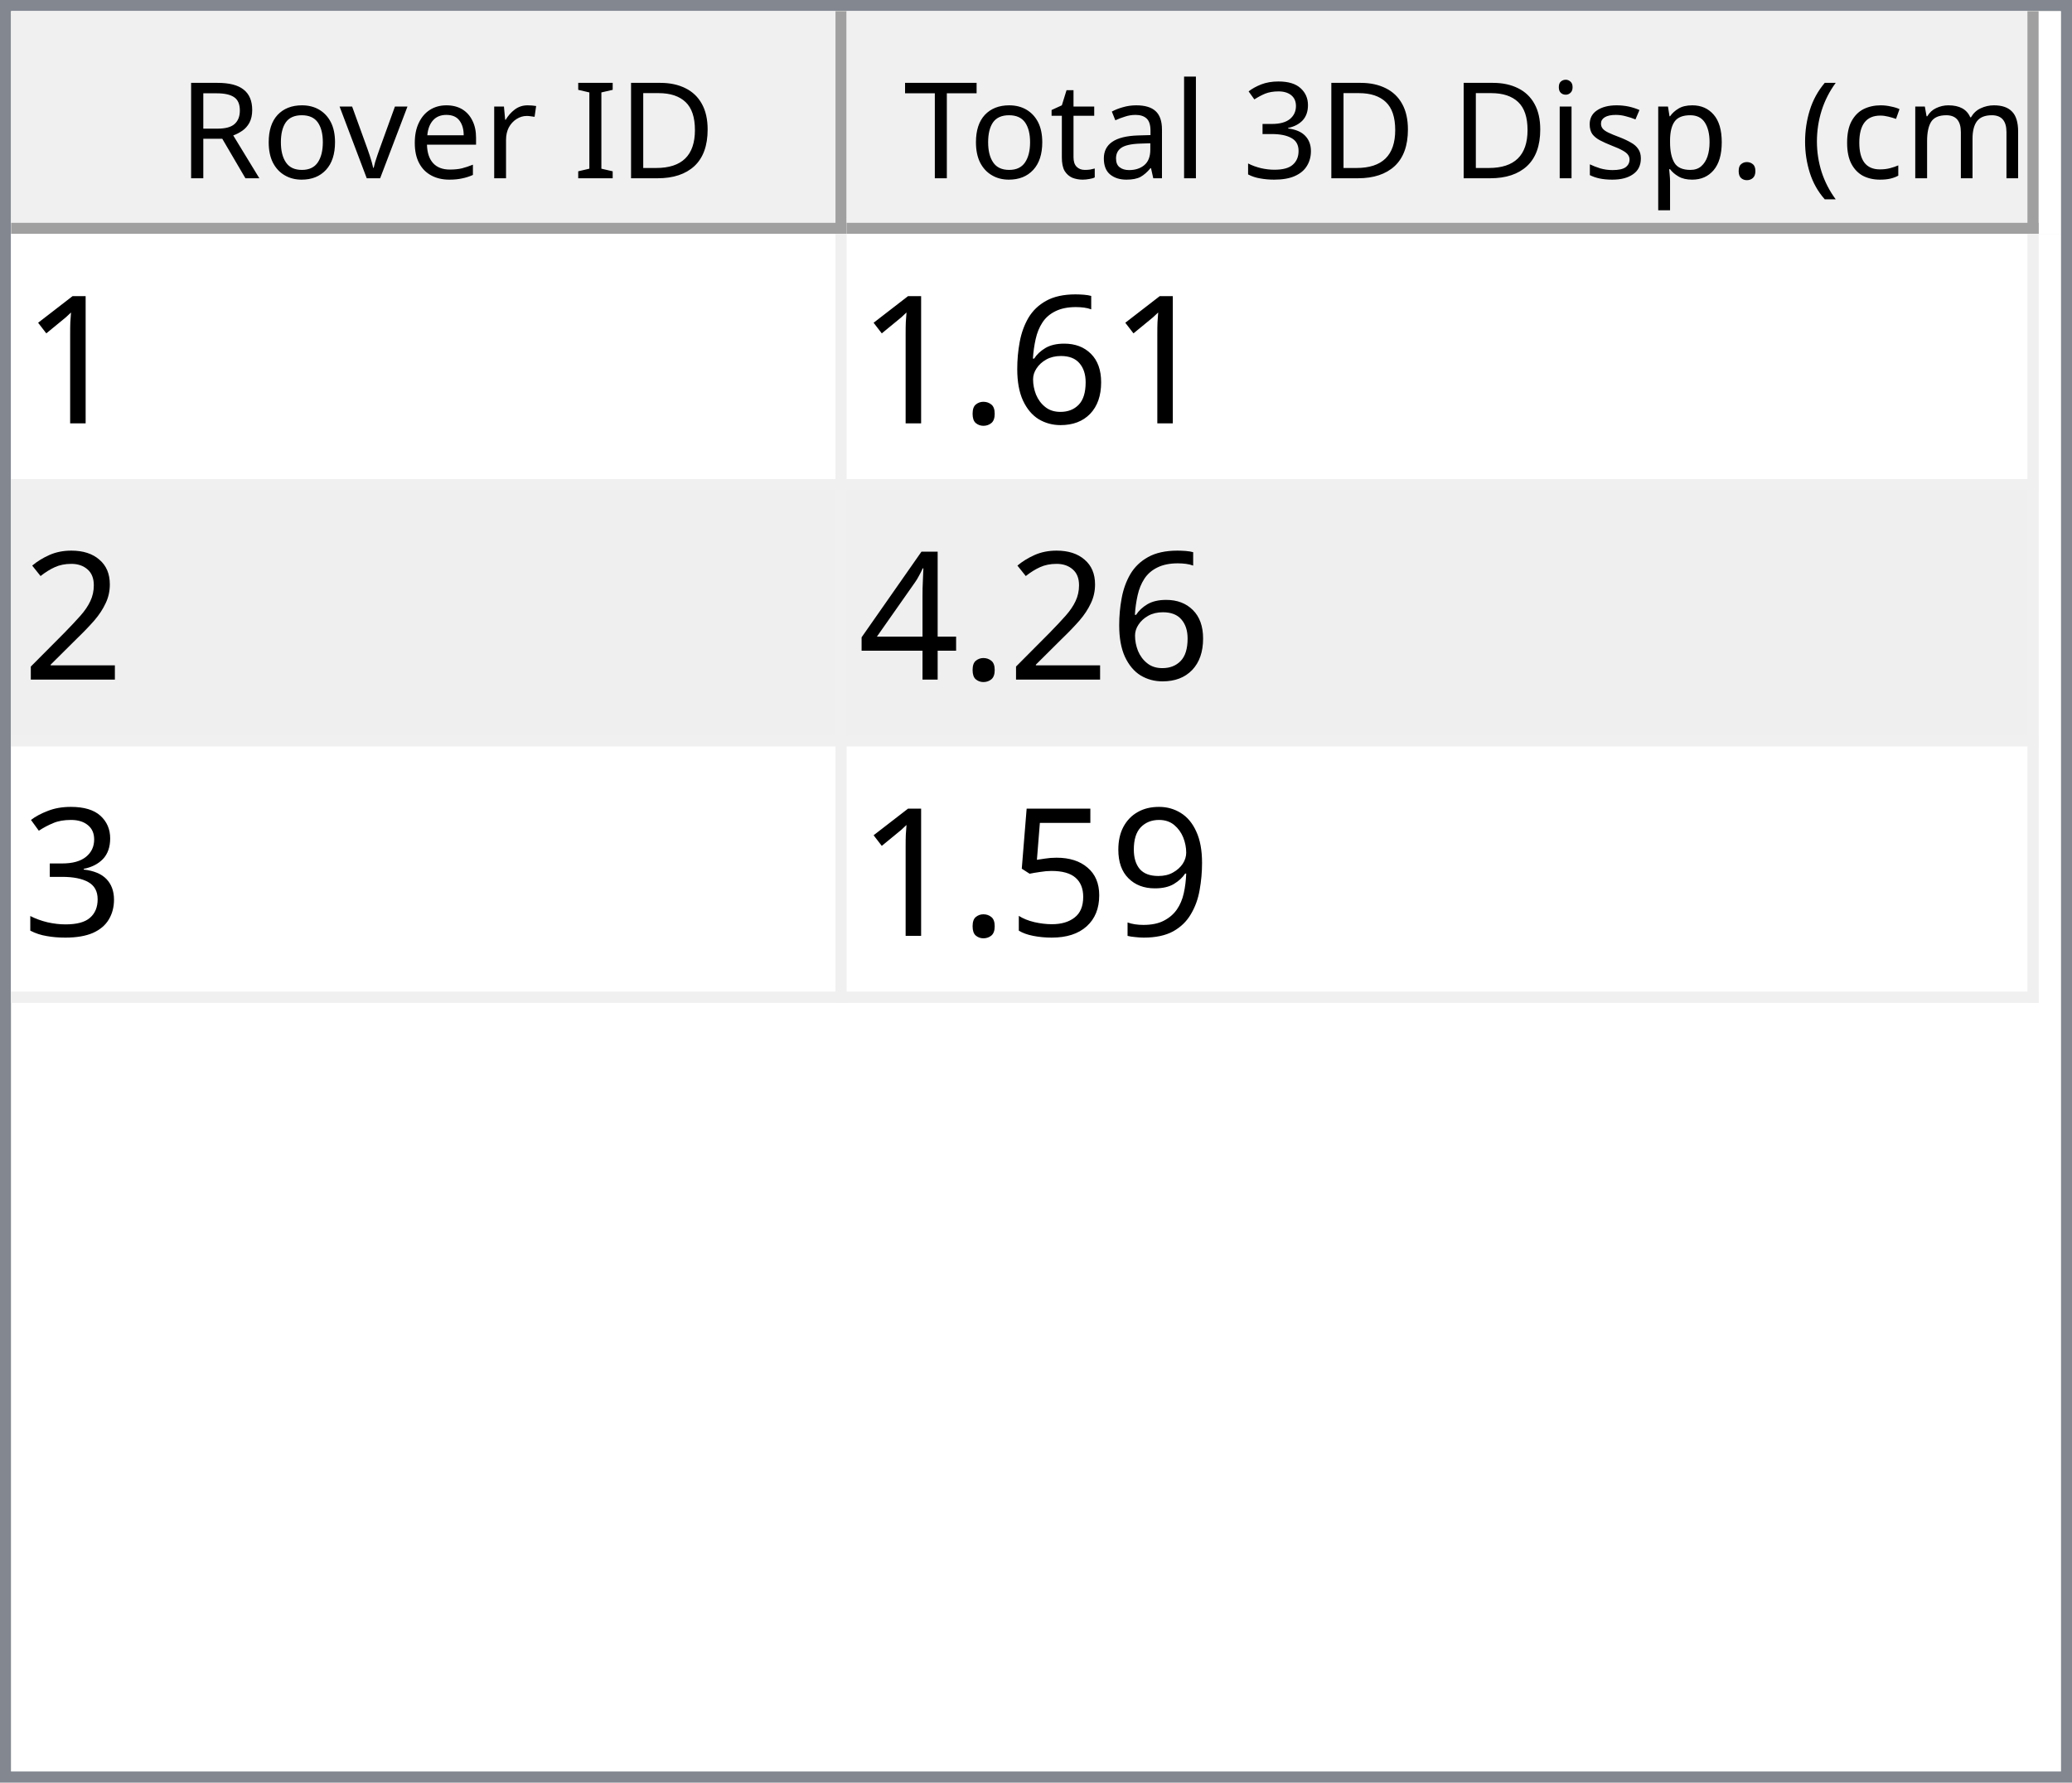
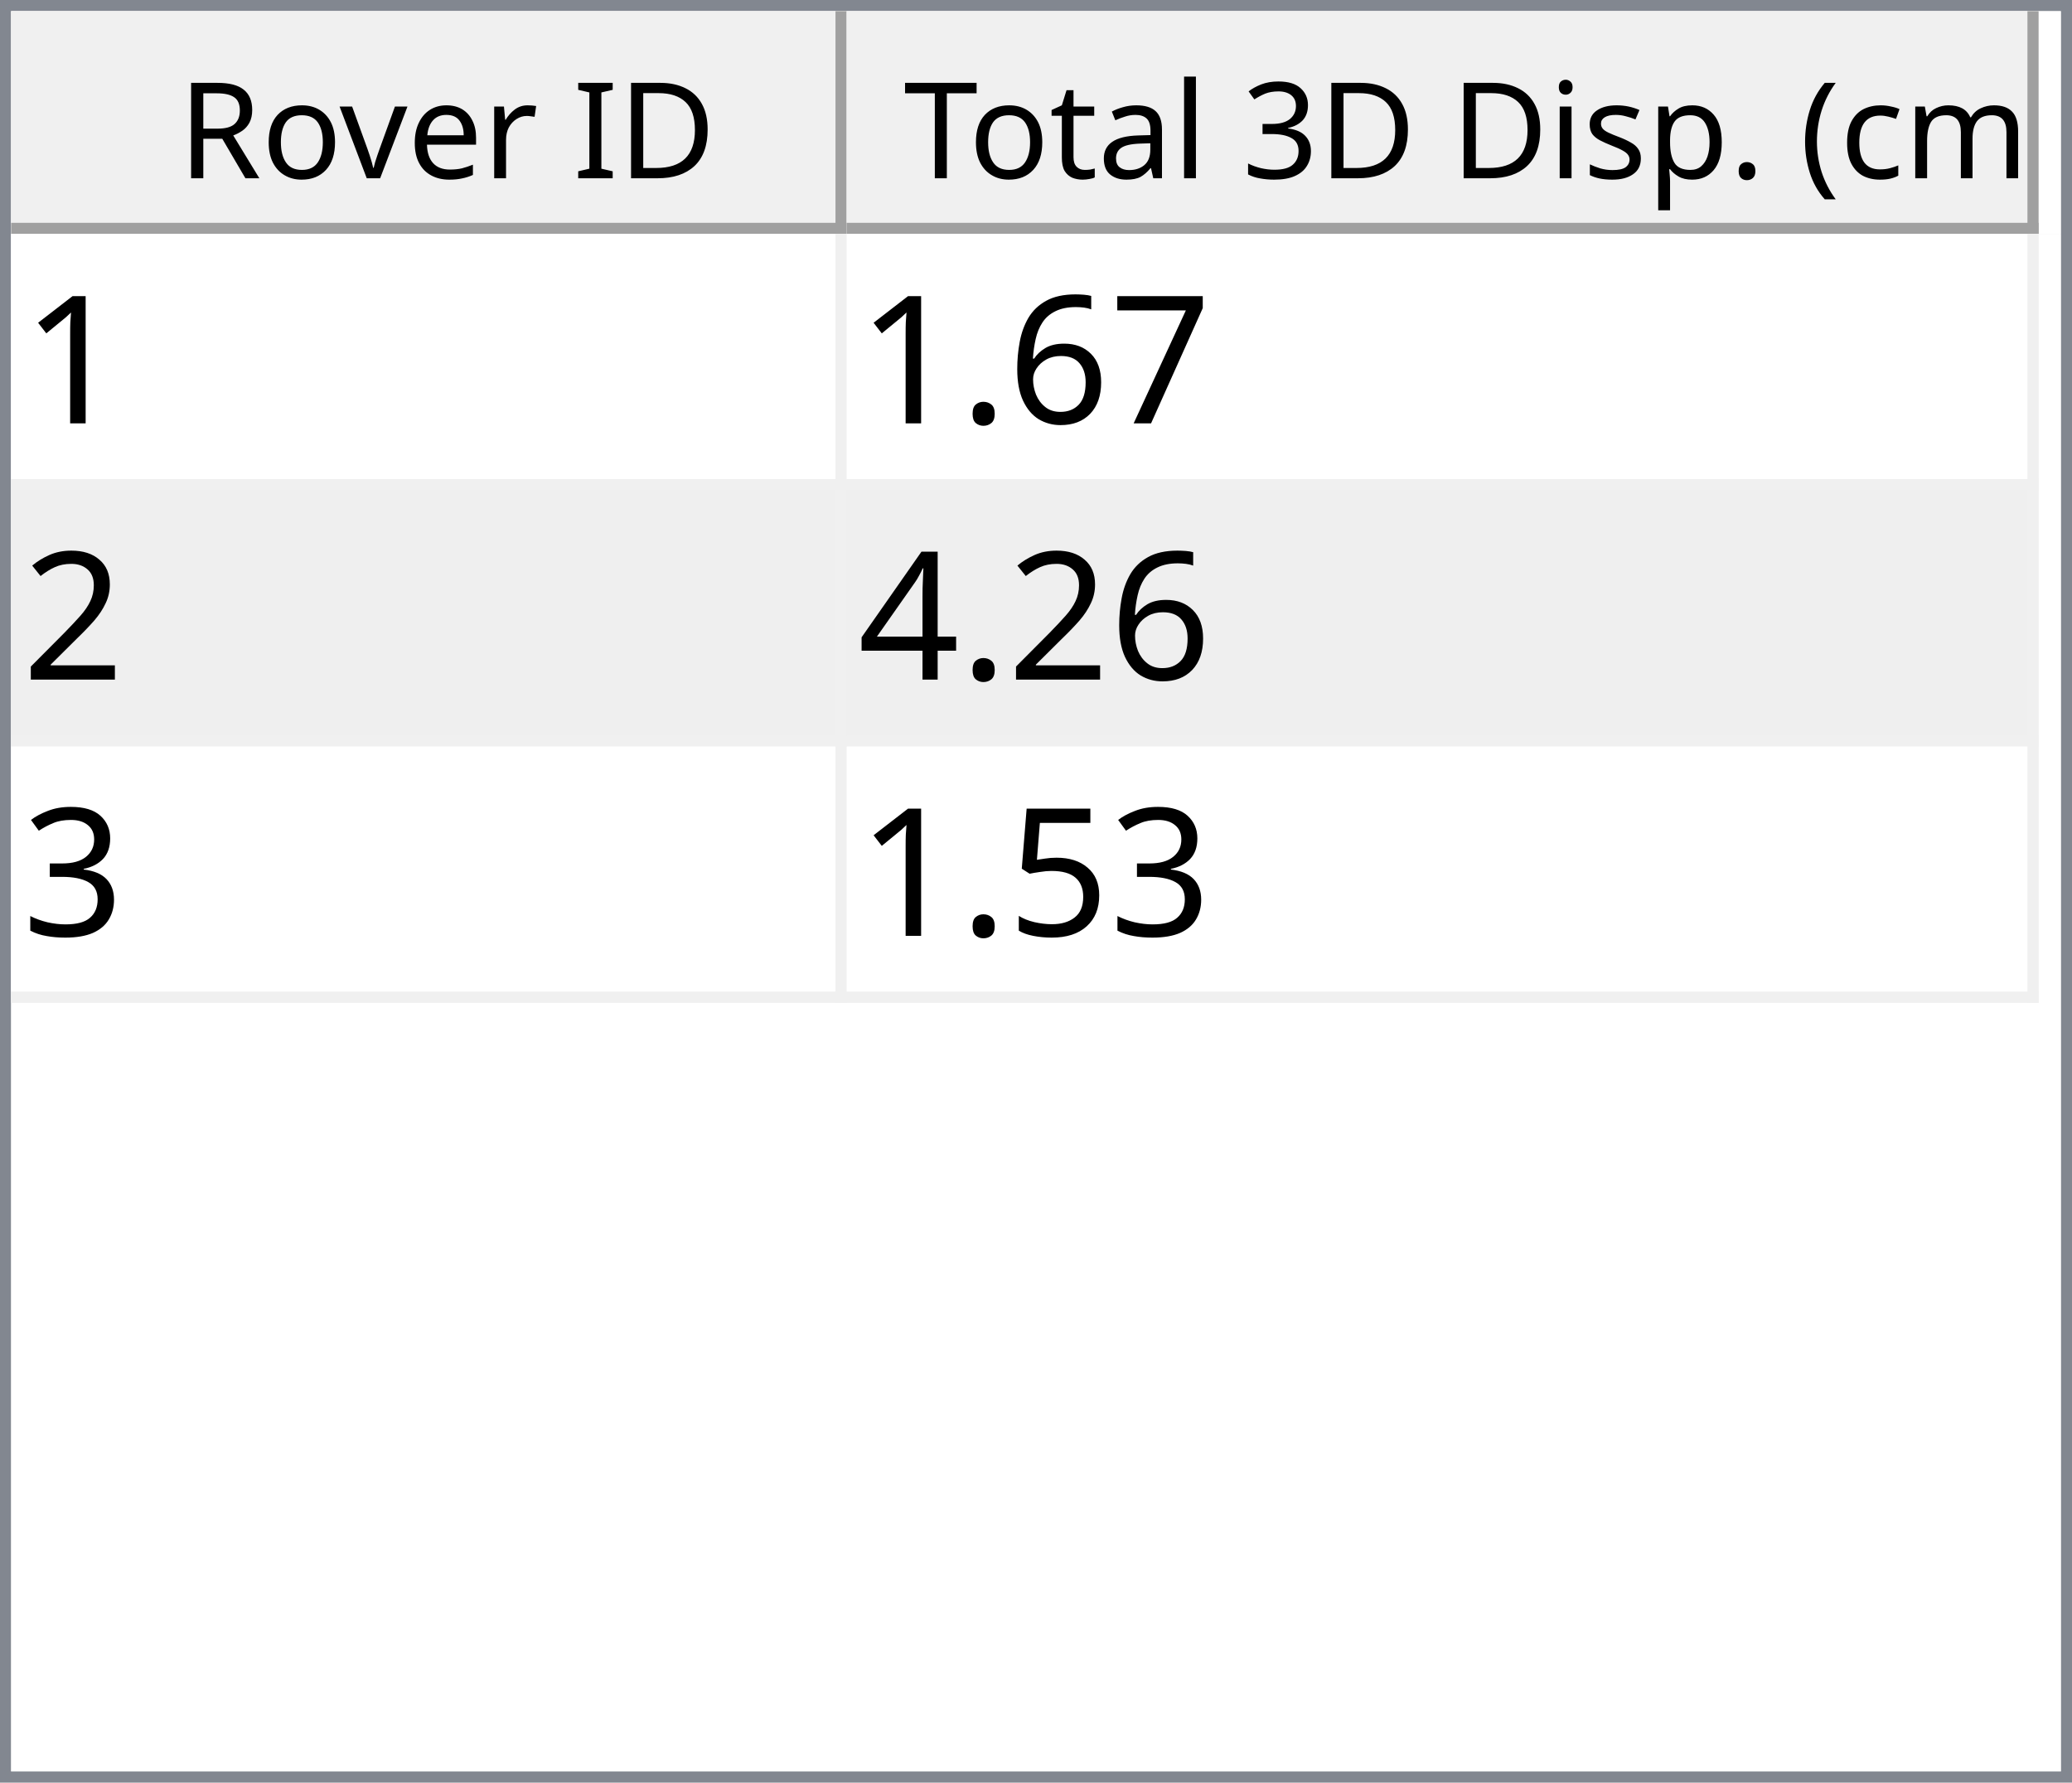
<svg xmlns="http://www.w3.org/2000/svg" style="fill-opacity:1; color-rendering:auto; color-interpolation:auto; text-rendering:auto; stroke:black; stroke-linecap:square; stroke-miterlimit:10; shape-rendering:auto; stroke-opacity:1; fill:black; stroke-dasharray:none; font-weight:normal; stroke-width:1; font-family:'Dialog'; font-style:normal; stroke-linejoin:miter; font-size:12px; stroke-dashoffset:0; image-rendering:auto;" width="186" height="160">
  <defs id="genericDefs" />
  <g>
    <defs id="defs1">
      <clipPath clipPathUnits="userSpaceOnUse" id="clipPath1">
        <path d="M0 0 L186 0 L186 160 L0 160 L0 0 Z" />
      </clipPath>
      <clipPath clipPathUnits="userSpaceOnUse" id="clipPath2">
        <path d="M0 0 L0 160 L186 160 L186 0 Z" />
      </clipPath>
      <clipPath clipPathUnits="userSpaceOnUse" id="clipPath3">
        <path d="M0 0 L0 20 L184 20 L184 0 Z" />
      </clipPath>
      <clipPath clipPathUnits="userSpaceOnUse" id="clipPath4">
        <path d="M0 0 L0 20 L75 20 L75 0 Z" />
      </clipPath>
      <clipPath clipPathUnits="userSpaceOnUse" id="clipPath5">
        <path d="M1 1 L1 19 L74 19 L74 1 Z" />
      </clipPath>
      <clipPath clipPathUnits="userSpaceOnUse" id="clipPath6">
        <path d="M0 0 L0 18 L73 18 L73 0 Z" />
      </clipPath>
      <clipPath clipPathUnits="userSpaceOnUse" id="clipPath7">
        <path d="M-0.5 -0.5 L-0.5 19.5 L74.5 19.5 L74.5 -0.5 Z" />
      </clipPath>
      <clipPath clipPathUnits="userSpaceOnUse" id="clipPath8">
        <path d="M0 0 L0 20 L107 20 L107 0 Z" />
      </clipPath>
      <clipPath clipPathUnits="userSpaceOnUse" id="clipPath9">
        <path d="M1 1 L1 19 L106 19 L106 1 Z" />
      </clipPath>
      <clipPath clipPathUnits="userSpaceOnUse" id="clipPath10">
        <path d="M0 0 L0 18 L105 18 L105 0 Z" />
      </clipPath>
      <clipPath clipPathUnits="userSpaceOnUse" id="clipPath11">
        <path d="M-0.5 -0.5 L-0.5 19.5 L106.5 19.5 L106.5 -0.5 Z" />
      </clipPath>
      <clipPath clipPathUnits="userSpaceOnUse" id="clipPath12">
        <path d="M0 0 L0 138 L184 138 L184 0 Z" />
      </clipPath>
      <clipPath clipPathUnits="userSpaceOnUse" id="clipPath13">
        <path d="M0 0 L0 69 L182 69 L182 0 Z" />
      </clipPath>
      <clipPath clipPathUnits="userSpaceOnUse" id="clipPath14">
        <path d="M-0.5 -0.5 L-0.5 68.5 L181.5 68.5 L181.5 -0.5 Z" />
      </clipPath>
      <clipPath clipPathUnits="userSpaceOnUse" id="clipPath15">
        <path d="M0 0 L0 22 L74 22 L74 0 Z" />
      </clipPath>
      <clipPath clipPathUnits="userSpaceOnUse" id="clipPath16">
        <path d="M0 0 L0 22 L106 22 L106 0 Z" />
      </clipPath>
      <font horiz-adv-x="64.551" id="font1">
        <font-face ascent="107.91" descent="25.098" units-per-em="100" style="font-style:normal; font-family:Segoe UI; font-weight:normal;" />
        <missing-glyph horiz-adv-x="64.551" d="M8.109 0 L8.109 68.266 L56.453 68.266 L56.453 0 L8.109 0 ZM15.328 7.234 L49.219 7.234 L49.219 61.031 L15.328 61.031 L15.328 7.234 Z" />
        <glyph unicode="D" horiz-adv-x="70.117" d="M9.188 0 L9.188 70.016 L28.516 70.016 Q65.531 70.016 65.531 35.891 Q65.531 19.672 55.25 9.836 Q44.969 0 27.734 0 L9.188 0 ZM17.391 62.594 L17.391 7.422 L27.828 7.422 Q41.609 7.422 49.273 14.797 Q56.938 22.172 56.938 35.688 Q56.938 62.594 28.328 62.594 L17.391 62.594 Z" />
        <glyph unicode="I" horiz-adv-x="26.611" d="M17.391 0 L9.188 0 L9.188 70.016 L17.391 70.016 L17.391 0 Z" />
        <glyph unicode=" " horiz-adv-x="27.393" d="" />
        <glyph unicode="r" horiz-adv-x="34.766" d="M34.188 41.891 Q32.078 43.5 28.125 43.5 Q23 43.5 19.555 38.672 Q16.109 33.844 16.109 25.484 L16.109 0 L8.109 0 L8.109 50 L16.109 50 L16.109 39.703 L16.312 39.703 Q18.016 44.969 21.531 47.922 Q25.047 50.875 29.391 50.875 Q32.516 50.875 34.188 50.203 L34.188 41.891 Z" />
        <glyph unicode="e" horiz-adv-x="52.295" d="M48.297 23 L12.984 23 Q13.188 14.656 17.484 10.109 Q21.781 5.562 29.297 5.562 Q37.75 5.562 44.828 11.141 L44.828 3.609 Q38.234 -1.172 27.391 -1.172 Q16.797 -1.172 10.742 5.641 Q4.688 12.453 4.688 24.812 Q4.688 36.469 11.305 43.82 Q17.922 51.172 27.734 51.172 Q37.547 51.172 42.922 44.828 Q48.297 38.484 48.297 27.203 L48.297 23 ZM40.094 29.781 Q40.047 36.719 36.75 40.578 Q33.453 44.438 27.594 44.438 Q21.922 44.438 17.969 40.383 Q14.016 36.328 13.094 29.781 L40.094 29.781 Z" />
        <glyph unicode="v" horiz-adv-x="47.9" d="M47.406 50 L27.484 0 L19.625 0 L0.688 50 L9.469 50 L22.172 13.672 Q23.578 9.672 23.922 6.688 L24.125 6.688 Q24.609 10.453 25.688 13.484 L38.969 50 L47.406 50 Z" />
        <glyph unicode="o" horiz-adv-x="58.594" d="M29 -1.172 Q17.922 -1.172 11.305 5.836 Q4.688 12.844 4.688 24.422 Q4.688 37.016 11.57 44.094 Q18.453 51.172 30.172 51.172 Q41.359 51.172 47.633 44.289 Q53.906 37.406 53.906 25.203 Q53.906 13.234 47.141 6.031 Q40.375 -1.172 29 -1.172 ZM29.594 44.438 Q21.875 44.438 17.383 39.188 Q12.891 33.938 12.891 24.703 Q12.891 15.828 17.43 10.695 Q21.969 5.562 29.594 5.562 Q37.359 5.562 41.531 10.594 Q45.703 15.625 45.703 24.906 Q45.703 34.281 41.531 39.359 Q37.359 44.438 29.594 44.438 Z" />
        <glyph unicode="R" horiz-adv-x="59.814" d="M59.375 0 L49.609 0 L37.891 19.625 Q36.281 22.359 34.766 24.289 Q33.25 26.219 31.664 27.438 Q30.078 28.656 28.25 29.219 Q26.422 29.781 24.125 29.781 L17.391 29.781 L17.391 0 L9.188 0 L9.188 70.016 L30.078 70.016 Q34.672 70.016 38.555 68.867 Q42.438 67.719 45.289 65.375 Q48.141 63.031 49.758 59.547 Q51.375 56.062 51.375 51.375 Q51.375 47.703 50.273 44.656 Q49.172 41.609 47.148 39.211 Q45.125 36.812 42.266 35.133 Q39.406 33.453 35.844 32.516 L35.844 32.328 Q37.594 31.547 38.891 30.547 Q40.188 29.547 41.359 28.18 Q42.531 26.812 43.68 25.078 Q44.828 23.344 46.234 21.047 L59.375 0 ZM17.391 62.594 L17.391 37.203 L28.516 37.203 Q31.594 37.203 34.203 38.133 Q36.812 39.062 38.719 40.797 Q40.625 42.531 41.703 45.047 Q42.781 47.562 42.781 50.688 Q42.781 56.297 39.141 59.445 Q35.5 62.594 28.609 62.594 L17.391 62.594 Z" />
        <glyph unicode=")" horiz-adv-x="30.176" d="M8.297 -15.922 L1.172 -15.922 Q16.406 2.344 16.406 26.812 Q16.406 51.469 1.078 70.016 L8.297 70.016 Q23.531 52.156 23.531 26.703 Q23.531 1.375 8.297 -15.922 Z" />
        <glyph unicode="m" horiz-adv-x="86.133" d="M79.109 0 L71.094 0 L71.094 28.719 Q71.094 37.016 68.531 40.727 Q65.969 44.438 59.906 44.438 Q54.781 44.438 51.195 39.75 Q47.609 35.062 47.609 28.516 L47.609 0 L39.594 0 L39.594 29.688 Q39.594 44.438 28.219 44.438 Q22.953 44.438 19.531 40.016 Q16.109 35.594 16.109 28.516 L16.109 0 L8.109 0 L8.109 50 L16.109 50 L16.109 42.094 L16.312 42.094 Q21.625 51.172 31.844 51.172 Q36.969 51.172 40.773 48.312 Q44.578 45.453 46 40.828 Q51.562 51.172 62.594 51.172 Q79.109 51.172 79.109 30.812 L79.109 0 Z" />
        <glyph unicode="c" horiz-adv-x="46.191" d="M42.188 2.297 Q36.422 -1.172 28.516 -1.172 Q17.828 -1.172 11.258 5.789 Q4.688 12.75 4.688 23.828 Q4.688 36.188 11.766 43.68 Q18.844 51.172 30.672 51.172 Q37.25 51.172 42.281 48.734 L42.281 40.531 Q36.719 44.438 30.375 44.438 Q22.703 44.438 17.797 38.945 Q12.891 33.453 12.891 24.516 Q12.891 15.719 17.508 10.641 Q22.125 5.562 29.891 5.562 Q36.422 5.562 42.188 9.906 L42.188 2.297 Z" />
        <glyph unicode="(" horiz-adv-x="30.176" d="M29.109 -15.922 L21.969 -15.922 Q6.844 1.375 6.844 26.703 Q6.844 52.156 21.969 70.016 L29.203 70.016 Q13.875 51.469 13.875 26.812 Q13.875 2.344 29.109 -15.922 Z" />
        <glyph unicode="." horiz-adv-x="21.68" d="M10.891 -1.078 Q8.641 -1.078 7.055 0.539 Q5.469 2.156 5.469 4.391 Q5.469 6.641 7.055 8.273 Q8.641 9.906 10.891 9.906 Q13.188 9.906 14.797 8.273 Q16.406 6.641 16.406 4.391 Q16.406 2.156 14.797 0.539 Q13.188 -1.078 10.891 -1.078 Z" />
        <glyph unicode="p" horiz-adv-x="58.789" d="M16.312 7.234 L16.109 7.234 L16.109 -23 L8.109 -23 L8.109 50 L16.109 50 L16.109 41.219 L16.312 41.219 Q22.219 51.172 33.594 51.172 Q43.266 51.172 48.688 44.461 Q54.109 37.75 54.109 26.469 Q54.109 13.922 48 6.375 Q41.891 -1.172 31.297 -1.172 Q21.578 -1.172 16.312 7.234 ZM16.109 27.391 L16.109 20.406 Q16.109 14.203 20.141 9.883 Q24.172 5.562 30.375 5.562 Q37.641 5.562 41.773 11.133 Q45.906 16.703 45.906 26.609 Q45.906 34.969 42.047 39.703 Q38.188 44.438 31.594 44.438 Q24.609 44.438 20.359 39.578 Q16.109 34.719 16.109 27.391 Z" />
        <glyph unicode="s" horiz-adv-x="42.432" d="M5.078 1.812 L5.078 10.406 Q11.625 5.562 19.484 5.562 Q30.031 5.562 30.031 12.594 Q30.031 14.594 29.125 15.992 Q28.219 17.391 26.68 18.461 Q25.141 19.531 23.07 20.383 Q21 21.234 18.609 22.172 Q15.281 23.484 12.766 24.828 Q10.25 26.172 8.57 27.859 Q6.891 29.547 6.031 31.695 Q5.172 33.844 5.172 36.719 Q5.172 40.234 6.789 42.945 Q8.406 45.656 11.086 47.484 Q13.766 49.312 17.211 50.242 Q20.656 51.172 24.312 51.172 Q30.812 51.172 35.938 48.922 L35.938 40.828 Q30.422 44.438 23.25 44.438 Q21 44.438 19.195 43.922 Q17.391 43.406 16.094 42.477 Q14.797 41.547 14.086 40.258 Q13.375 38.969 13.375 37.406 Q13.375 35.453 14.086 34.133 Q14.797 32.812 16.164 31.789 Q17.531 30.766 19.484 29.938 Q21.438 29.109 23.922 28.125 Q27.25 26.859 29.883 25.516 Q32.516 24.172 34.375 22.484 Q36.234 20.797 37.234 18.602 Q38.234 16.406 38.234 13.375 Q38.234 9.672 36.602 6.938 Q34.969 4.203 32.234 2.398 Q29.5 0.594 25.93 -0.289 Q22.359 -1.172 18.453 -1.172 Q10.75 -1.172 5.078 1.812 Z" />
        <glyph unicode="i" horiz-adv-x="24.219" d="M12.203 62.703 Q10.062 62.703 8.547 64.164 Q7.031 65.625 7.031 67.875 Q7.031 70.125 8.547 71.609 Q10.062 73.094 12.203 73.094 Q14.406 73.094 15.945 71.609 Q17.484 70.125 17.484 67.875 Q17.484 65.719 15.945 64.211 Q14.406 62.703 12.203 62.703 ZM16.109 0 L8.109 0 L8.109 50 L16.109 50 L16.109 0 Z" />
        <glyph unicode="3" horiz-adv-x="53.906" d="M46.531 19.828 Q46.531 15.094 44.75 11.211 Q42.969 7.328 39.719 4.57 Q36.469 1.812 31.93 0.297 Q27.391 -1.219 21.922 -1.219 Q11.922 -1.219 6 2.594 L6 11.188 Q13.094 5.609 22.219 5.609 Q25.875 5.609 28.828 6.539 Q31.781 7.469 33.906 9.227 Q36.031 10.984 37.18 13.477 Q38.328 15.969 38.328 19.094 Q38.328 32.812 18.797 32.812 L12.984 32.812 L12.984 39.594 L18.5 39.594 Q35.797 39.594 35.797 52.484 Q35.797 64.406 22.609 64.406 Q15.188 64.406 8.688 59.422 L8.688 67.188 Q15.375 71.188 24.609 71.188 Q29 71.188 32.57 69.969 Q36.141 68.75 38.68 66.555 Q41.219 64.359 42.609 61.281 Q44 58.203 44 54.5 Q44 40.672 30.031 36.719 L30.031 36.531 Q33.594 36.141 36.625 34.797 Q39.656 33.453 41.852 31.305 Q44.047 29.156 45.289 26.25 Q46.531 23.344 46.531 19.828 Z" />
        <glyph unicode="l" horiz-adv-x="24.219" d="M16.109 0 L8.109 0 L8.109 74.031 L16.109 74.031 L16.109 0 Z" />
        <glyph unicode="a" horiz-adv-x="50.879" d="M43.891 0 L35.891 0 L35.891 7.812 L35.688 7.812 Q30.469 -1.172 20.312 -1.172 Q12.844 -1.172 8.617 2.781 Q4.391 6.734 4.391 13.281 Q4.391 27.297 20.906 29.594 L35.891 31.688 Q35.891 44.438 25.594 44.438 Q16.547 44.438 9.281 38.281 L9.281 46.484 Q16.656 51.172 26.266 51.172 Q43.891 51.172 43.891 32.516 L43.891 0 ZM35.891 25.297 L23.828 23.641 Q18.266 22.859 15.43 20.875 Q12.594 18.891 12.594 13.875 Q12.594 10.203 15.211 7.883 Q17.828 5.562 22.172 5.562 Q28.125 5.562 32.008 9.742 Q35.891 13.922 35.891 20.312 L35.891 25.297 Z" />
        <glyph unicode="t" horiz-adv-x="33.887" d="M31.297 0.484 Q28.469 -1.078 23.828 -1.078 Q10.688 -1.078 10.688 13.578 L10.688 43.172 L2.094 43.172 L2.094 50 L10.688 50 L10.688 62.203 L18.703 64.797 L18.703 50 L31.297 50 L31.297 43.172 L18.703 43.172 L18.703 14.984 Q18.703 9.969 20.414 7.82 Q22.125 5.672 26.078 5.672 Q29.109 5.672 31.297 7.328 L31.297 0.484 Z" />
        <glyph unicode="T" horiz-adv-x="52.393" d="M50.594 62.594 L30.375 62.594 L30.375 0 L22.172 0 L22.172 62.594 L2 62.594 L2 70.016 L50.594 70.016 L50.594 62.594 Z" />
      </font>
      <font horiz-adv-x="75.0" id="font2">
        <font-face ascent="100.537" descent="21.973" units-per-em="100" style="font-style:normal; font-family:sans-serif; font-weight:normal;" />
        <missing-glyph horiz-adv-x="75.0" d="M12.5 0 L12.5 62.5 L62.5 62.5 L62.5 0 L12.5 0 ZM14.062 1.562 L60.938 1.562 L60.938 60.938 L14.062 60.938 L14.062 1.562 Z" />
        <glyph unicode="1" horiz-adv-x="55.615" d="M37.25 0 L28.469 0 L28.469 56 Q25.297 52.984 20.141 49.953 Q14.984 46.922 10.891 45.406 L10.891 53.906 Q18.266 57.375 23.781 62.305 Q29.297 67.234 31.594 71.875 L37.25 71.875 L37.25 0 Z" />
+         <glyph unicode="7" horiz-adv-x="55.615" d="M4.734 62.203 L4.734 70.656 L51.078 70.656 L51.078 63.812 Q44.234 56.547 37.523 44.484 Q30.812 32.422 27.156 19.672 Q24.516 10.688 23.781 0 L14.75 0 Q14.891 8.453 18.062 20.414 Q21.234 32.375 27.172 43.484 Q33.109 54.594 39.797 62.203 L4.734 62.203 Z" />
        <glyph unicode="6" horiz-adv-x="55.615" d="M49.75 54.047 L41.016 53.375 Q39.844 58.547 37.703 60.891 Q34.125 64.656 28.906 64.656 Q24.703 64.656 21.531 62.312 Q17.391 59.281 14.992 53.469 Q12.594 47.656 12.5 36.922 Q15.672 41.75 20.266 44.094 Q24.859 46.438 29.891 46.438 Q38.672 46.438 44.852 39.969 Q51.031 33.5 51.031 23.25 Q51.031 16.5 48.125 10.719 Q45.219 4.938 40.141 1.859 Q35.062 -1.219 28.609 -1.219 Q17.625 -1.219 10.695 6.859 Q3.766 14.938 3.766 33.5 Q3.766 54.25 11.422 63.672 Q18.109 71.875 29.438 71.875 Q37.891 71.875 43.289 67.141 Q48.688 62.406 49.75 54.047 ZM13.875 23.188 Q13.875 18.656 15.797 14.508 Q17.719 10.359 21.188 8.18 Q24.656 6 28.469 6 Q34.031 6 38.039 10.492 Q42.047 14.984 42.047 22.703 Q42.047 30.125 38.086 34.398 Q34.125 38.672 28.125 38.672 Q22.172 38.672 18.023 34.398 Q13.875 30.125 13.875 23.188 Z" />
        <glyph unicode="." horiz-adv-x="27.783" d="M9.078 0 L9.078 10.016 L19.094 10.016 L19.094 0 L9.078 0 Z" />
        <glyph unicode="2" horiz-adv-x="55.615" d="M50.344 8.453 L50.344 0 L3.031 0 Q2.938 3.172 4.047 6.109 Q5.859 10.938 9.836 15.625 Q13.812 20.312 21.344 26.469 Q33.016 36.031 37.117 41.625 Q41.219 47.219 41.219 52.203 Q41.219 57.422 37.477 61.008 Q33.734 64.594 27.734 64.594 Q21.391 64.594 17.578 60.789 Q13.766 56.984 13.719 50.25 L4.688 51.172 Q5.609 61.281 11.664 66.578 Q17.719 71.875 27.938 71.875 Q38.234 71.875 44.242 66.164 Q50.25 60.453 50.25 52 Q50.25 47.703 48.492 43.555 Q46.734 39.406 42.656 34.812 Q38.578 30.219 29.109 22.219 Q21.188 15.578 18.945 13.211 Q16.703 10.844 15.234 8.453 L50.344 8.453 Z" />
        <glyph unicode="4" horiz-adv-x="55.615" d="M32.328 0 L32.328 17.141 L1.266 17.141 L1.266 25.203 L33.938 71.578 L41.109 71.578 L41.109 25.203 L50.781 25.203 L50.781 17.141 L41.109 17.141 L41.109 0 L32.328 0 ZM32.328 25.203 L32.328 57.469 L9.906 25.203 L32.328 25.203 Z" />
        <glyph unicode="3" horiz-adv-x="55.615" d="M4.203 18.891 L12.984 20.062 Q14.5 12.594 18.141 9.297 Q21.781 6 27 6 Q33.203 6 37.477 10.297 Q41.75 14.594 41.75 20.953 Q41.75 27 37.797 30.93 Q33.844 34.859 27.734 34.859 Q25.25 34.859 21.531 33.891 L22.516 41.609 Q23.391 41.5 23.922 41.5 Q29.547 41.5 34.039 44.43 Q38.531 47.359 38.531 53.469 Q38.531 58.297 35.258 61.477 Q31.984 64.656 26.812 64.656 Q21.688 64.656 18.266 61.43 Q14.844 58.203 13.875 51.766 L5.078 53.328 Q6.688 62.156 12.398 67.016 Q18.109 71.875 26.609 71.875 Q32.469 71.875 37.398 69.359 Q42.328 66.844 44.945 62.5 Q47.562 58.156 47.562 53.266 Q47.562 48.641 45.07 44.828 Q42.578 41.016 37.703 38.766 Q44.047 37.312 47.562 32.695 Q51.078 28.078 51.078 21.141 Q51.078 11.766 44.242 5.25 Q37.406 -1.266 26.953 -1.266 Q17.531 -1.266 11.305 4.352 Q5.078 9.969 4.203 18.891 Z" />
-         <glyph unicode="9" horiz-adv-x="55.615" d="M5.469 16.547 L13.922 17.328 Q14.984 11.375 18.016 8.688 Q21.047 6 25.781 6 Q29.828 6 32.883 7.859 Q35.938 9.719 37.891 12.82 Q39.844 15.922 41.164 21.195 Q42.484 26.469 42.484 31.938 Q42.484 32.516 42.438 33.688 Q39.797 29.5 35.234 26.883 Q30.672 24.266 25.344 24.266 Q16.453 24.266 10.305 30.711 Q4.156 37.156 4.156 47.703 Q4.156 58.594 10.578 65.234 Q17 71.875 26.656 71.875 Q33.641 71.875 39.43 68.117 Q45.219 64.359 48.219 57.398 Q51.219 50.438 51.219 37.25 Q51.219 23.531 48.242 15.406 Q45.266 7.281 39.383 3.031 Q33.5 -1.219 25.594 -1.219 Q17.188 -1.219 11.867 3.445 Q6.547 8.109 5.469 16.547 ZM41.453 48.141 Q41.453 55.719 37.43 60.156 Q33.406 64.594 27.734 64.594 Q21.875 64.594 17.531 59.812 Q13.188 55.031 13.188 47.406 Q13.188 40.578 17.312 36.305 Q21.438 32.031 27.484 32.031 Q33.594 32.031 37.523 36.305 Q41.453 40.578 41.453 48.141 Z" />
        <glyph unicode="5" horiz-adv-x="55.615" d="M4.156 18.75 L13.375 19.531 Q14.406 12.797 18.141 9.398 Q21.875 6 27.156 6 Q33.5 6 37.891 10.789 Q42.281 15.578 42.281 23.484 Q42.281 31 38.062 35.352 Q33.844 39.703 27 39.703 Q22.75 39.703 19.336 37.773 Q15.922 35.844 13.969 32.766 L5.719 33.844 L12.641 70.609 L48.25 70.609 L48.25 62.203 L19.672 62.203 L15.828 42.969 Q22.266 47.469 29.344 47.469 Q38.719 47.469 45.164 40.969 Q51.609 34.469 51.609 24.266 Q51.609 14.547 45.953 7.469 Q39.062 -1.219 27.156 -1.219 Q17.391 -1.219 11.211 4.25 Q5.031 9.719 4.156 18.75 Z" />
      </font>
    </defs>
    <g style="fill:white; stroke:white;">
      <rect x="0" y="0" width="186" style="clip-path:url(#clipPath1); stroke:none;" height="160" />
    </g>
    <g style="fill:white; text-rendering:optimizeSpeed; color-rendering:optimizeSpeed; image-rendering:optimizeSpeed; shape-rendering:crispEdges; stroke:white; color-interpolation:sRGB;">
      <rect x="0" width="186" height="160" y="0" style="stroke:none;" />
      <path style="stroke:none;" d="M0 160 L186 160 L186 0 L0 0 Z" />
    </g>
    <g style="fill:rgb(240,240,240); font-family:'Segoe UI'; stroke:rgb(240,240,240);">
      <rect x="0" y="0" width="186" style="clip-path:url(#clipPath2); stroke:none;" height="160" />
    </g>
    <g style="fill:rgb(130,135,144); font-family:'Segoe UI'; stroke:rgb(130,135,144);">
      <path d="M0 0 L186 0 L186 160 L0 160 L0 0 ZM1 1 L185 1 L185 159 L1 159 L1 1 Z" style="fill-rule:evenodd; clip-path:url(#clipPath2); stroke:none;" />
    </g>
    <g style="fill:white; font-family:'Segoe UI'; stroke:white;" transform="translate(1,1)">
      <rect x="0" y="0" width="184" style="clip-path:url(#clipPath3); stroke:none;" height="20" />
    </g>
    <g style="fill:rgb(240,240,240); font-family:'Segoe UI'; stroke:rgb(240,240,240);" transform="translate(1,1)">
      <rect x="0" y="0" width="75" style="clip-path:url(#clipPath4); stroke:none;" height="20" />
    </g>
    <g style="font-family:'Segoe UI';" transform="translate(2,2)">
      <text x="14" xml:space="preserve" y="14" style="clip-path:url(#clipPath6); stroke:none;">Rover ID</text>
    </g>
    <g style="fill:rgb(160,160,160); font-family:'Segoe UI'; stroke:rgb(160,160,160); stroke-linejoin:bevel;" transform="translate(1.5,1.5)">
      <line x1="74" x2="74" y1="0" style="fill:none; clip-path:url(#clipPath7);" y2="19" />
    </g>
    <g style="fill:rgb(160,160,160); font-family:'Segoe UI'; stroke:rgb(160,160,160); stroke-linejoin:bevel;" transform="matrix(1,0,0,1,1,1) translate(0.5,0.5)">
      <line x1="0" x2="74" y1="19" style="fill:none; clip-path:url(#clipPath7);" y2="19" />
    </g>
    <g style="fill:rgb(240,240,240); font-family:'Segoe UI'; stroke:rgb(240,240,240);" transform="translate(76,1)">
      <rect x="0" y="0" width="107" style="clip-path:url(#clipPath8); stroke:none;" height="20" />
    </g>
    <g style="font-family:'Segoe UI';" transform="translate(77,2)">
      <text x="1" xml:space="preserve" y="14" style="clip-path:url(#clipPath10); stroke:none;"> Total 3D Disp. (cm)</text>
    </g>
    <g style="fill:rgb(160,160,160); font-family:'Segoe UI'; stroke:rgb(160,160,160); stroke-linejoin:bevel;" transform="translate(76.5,1.5)">
      <line x1="106" x2="106" y1="0" style="fill:none; clip-path:url(#clipPath11);" y2="19" />
    </g>
    <g style="fill:rgb(160,160,160); font-family:'Segoe UI'; stroke:rgb(160,160,160); stroke-linejoin:bevel;" transform="matrix(1,0,0,1,76,1) translate(0.5,0.5)">
      <line x1="0" x2="106" y1="19" style="fill:none; clip-path:url(#clipPath11);" y2="19" />
    </g>
    <g style="fill:white; font-family:'Segoe UI'; stroke:white;" transform="translate(1,21)">
      <rect x="0" y="0" width="184" style="clip-path:url(#clipPath12); stroke:none;" height="138" />
    </g>
    <g style="fill:rgb(240,240,240); font-size:16px; font-family:sans-serif; stroke:rgb(240,240,240);" transform="translate(1,21)">
      <rect x="0" y="0" width="182" style="clip-path:url(#clipPath13); stroke:none;" height="69" />
      <line transform="translate(0.5,0.5)" x1="0" x2="181" y1="22" style="clip-path:url(#clipPath14); fill:none; stroke-linejoin:bevel;" y2="22" />
    </g>
    <g transform="matrix(1,0,0,1,1,21) translate(0.5,0.5)" style="fill:rgb(240,240,240); font-size:16px; font-family:sans-serif; stroke:rgb(240,240,240); stroke-linejoin:bevel;">
      <line x1="0" x2="181" y1="45" style="fill:none; clip-path:url(#clipPath14);" y2="45" />
    </g>
    <g transform="matrix(1,0,0,1,1,21) translate(0.5,0.5)" style="fill:rgb(240,240,240); font-size:16px; font-family:sans-serif; stroke:rgb(240,240,240); stroke-linejoin:bevel;">
      <line x1="0" x2="181" y1="68" style="fill:none; clip-path:url(#clipPath14);" y2="68" />
    </g>
    <g transform="matrix(1,0,0,1,1,21) translate(0.5,0.5)" style="fill:rgb(240,240,240); font-size:16px; font-family:sans-serif; stroke:rgb(240,240,240); stroke-linejoin:bevel;">
      <line x1="74" x2="74" y1="0" style="fill:none; clip-path:url(#clipPath14);" y2="68" />
    </g>
    <g transform="matrix(1,0,0,1,1,21) translate(0.5,0.5)" style="fill:rgb(240,240,240); font-size:16px; font-family:sans-serif; stroke:rgb(240,240,240); stroke-linejoin:bevel;">
      <line x1="181" x2="181" y1="0" style="fill:none; clip-path:url(#clipPath14);" y2="68" />
    </g>
    <g style="fill:white; font-size:16px; font-family:sans-serif; stroke:white;" transform="matrix(1,0,0,1,1,21)">
      <rect x="0" y="0" width="74" style="clip-path:url(#clipPath15); stroke:none;" height="22" />
      <text x="1" y="17" style="fill:black; clip-path:url(#clipPath15); stroke:none;" xml:space="preserve">1</text>
    </g>
    <g style="fill:white; font-size:16px; font-family:sans-serif; stroke:white;" transform="matrix(1,0,0,1,1,21) translate(75,0)">
      <rect x="0" y="0" width="106" style="clip-path:url(#clipPath16); stroke:none;" height="22" />
-       <text x="1" y="17" style="fill:black; clip-path:url(#clipPath16); stroke:none;" xml:space="preserve">1.61</text>
+       <text x="1" y="17" style="fill:black; clip-path:url(#clipPath16); stroke:none;" xml:space="preserve">1.67</text>
    </g>
    <g style="fill:rgb(239,239,239); font-size:16px; font-family:sans-serif; stroke:rgb(239,239,239);" transform="matrix(1,0,0,1,1,21) translate(0,23)">
      <rect x="0" y="0" width="74" style="clip-path:url(#clipPath15); stroke:none;" height="22" />
      <text x="1" y="17" style="fill:black; clip-path:url(#clipPath15); stroke:none;" xml:space="preserve">2</text>
    </g>
    <g style="fill:rgb(239,239,239); font-size:16px; font-family:sans-serif; stroke:rgb(239,239,239);" transform="matrix(1,0,0,1,1,21) translate(75,23)">
      <rect x="0" y="0" width="106" style="clip-path:url(#clipPath16); stroke:none;" height="22" />
      <text x="1" y="17" style="fill:black; clip-path:url(#clipPath16); stroke:none;" xml:space="preserve">4.26</text>
    </g>
    <g style="fill:white; font-size:16px; font-family:sans-serif; stroke:white;" transform="matrix(1,0,0,1,1,21) translate(0,46)">
      <rect x="0" y="0" width="74" style="clip-path:url(#clipPath15); stroke:none;" height="22" />
      <text x="1" y="17" style="fill:black; clip-path:url(#clipPath15); stroke:none;" xml:space="preserve">3</text>
    </g>
    <g style="fill:white; font-size:16px; font-family:sans-serif; stroke:white;" transform="matrix(1,0,0,1,1,21) translate(75,46)">
      <rect x="0" y="0" width="106" style="clip-path:url(#clipPath16); stroke:none;" height="22" />
-       <text x="1" y="17" style="fill:black; clip-path:url(#clipPath16); stroke:none;" xml:space="preserve">1.59</text>
+       <text x="1" y="17" style="fill:black; clip-path:url(#clipPath16); stroke:none;" xml:space="preserve">1.53</text>
    </g>
  </g>
</svg>
